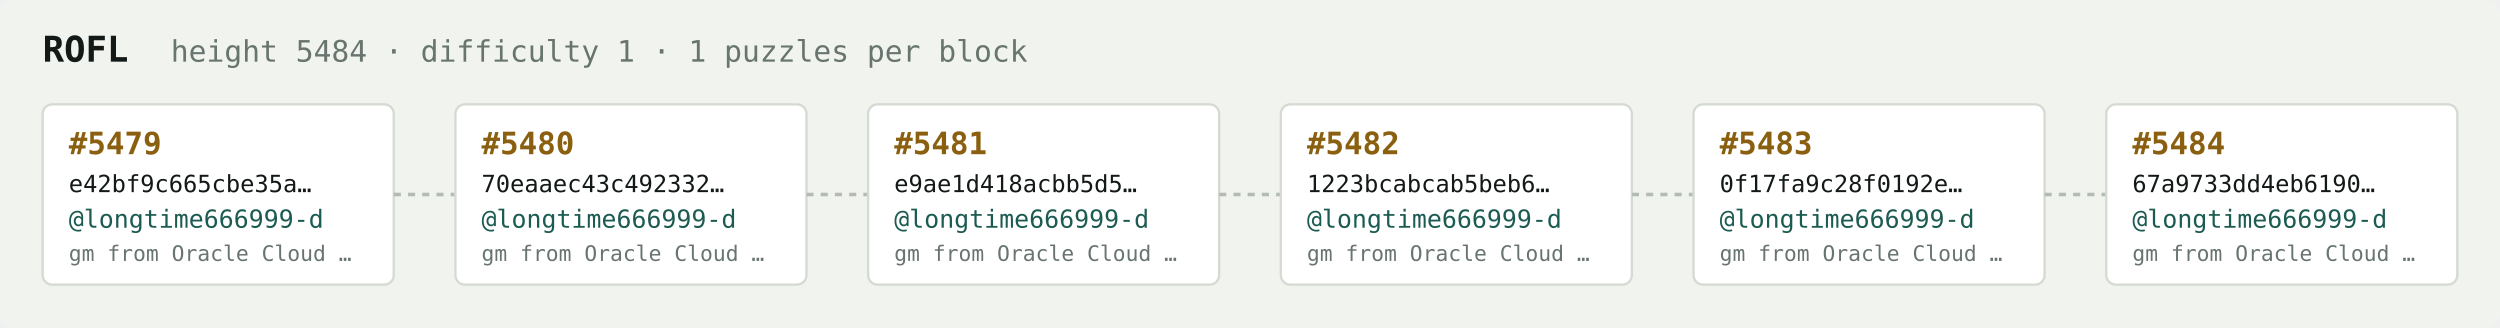
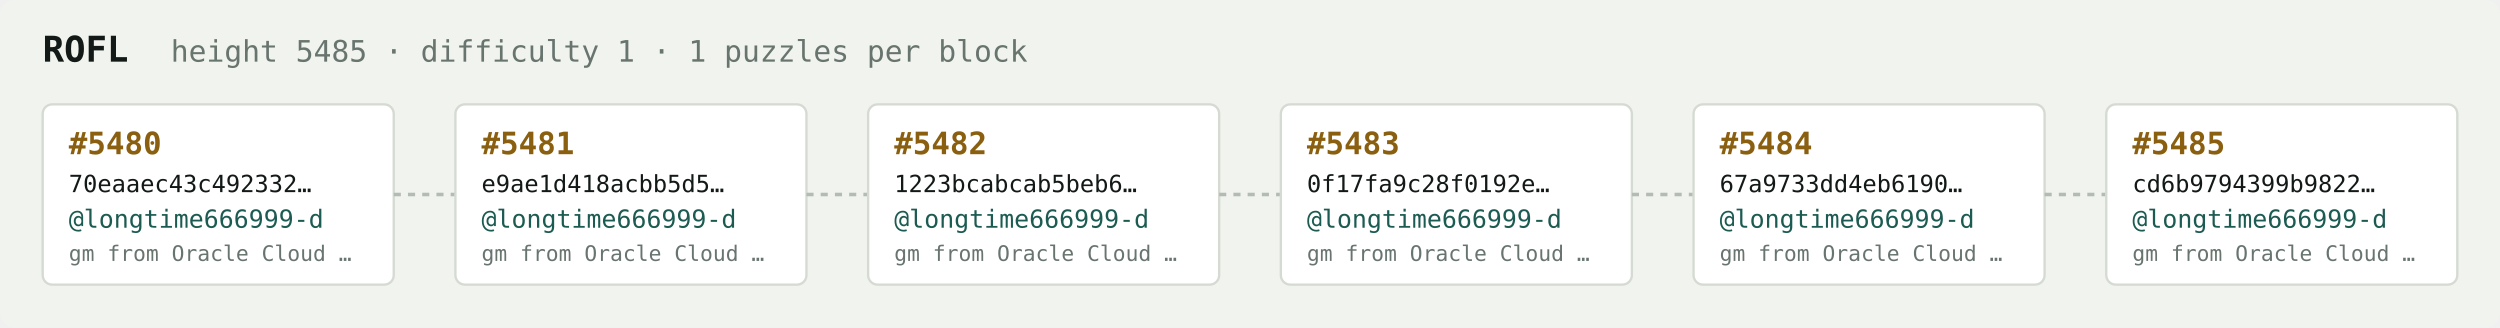
<svg xmlns="http://www.w3.org/2000/svg" width="1054" height="138" viewBox="0 0 1054 138" font-family="ui-monospace,SFMono-Regular,Menlo,monospace">
  <rect fill="#f1f3ef" width="1054" height="138" rx="6" />
  <text x="18" y="26" fill="#121916" font-size="15" font-weight="700">ROFL</text>
-   <text x="72" y="26" fill="#68746e" font-size="12.5">height 5484 · difficulty 1 · 1 puzzles per block</text>
+   <text x="72" y="26" fill="#68746e" font-size="12.5">height 5485 · difficulty 1 · 1 puzzles per block</text>
  <rect x="18" y="44" width="148" height="76" rx="4" fill="#ffffff" stroke="#d5dbd2" stroke-width="1" />
-   <text x="29" y="65" fill="#8a5f10" font-size="13" font-weight="700">#5479</text>
-   <text x="29" y="81" fill="#121916" font-size="10">e42bf9c665cbe35a…</text>
+   <text x="29" y="65" fill="#8a5f10" font-size="13" font-weight="700">#5480</text>
+   <text x="29" y="81" fill="#121916" font-size="10">70eaaec43c492332…</text>
  <text x="29" y="96" fill="#1c5b52" font-size="10.5">@longtime666999-d</text>
  <text x="29" y="110" fill="#68746e" font-size="9">gm from Oracle Cloud …</text>
  <line x1="166" y1="82.0" x2="192" y2="82.0" stroke="#b3bcb4" stroke-width="1.5" stroke-dasharray="3 3" />
  <rect x="192" y="44" width="148" height="76" rx="4" fill="#ffffff" stroke="#d5dbd2" stroke-width="1" />
-   <text x="203" y="65" fill="#8a5f10" font-size="13" font-weight="700">#5480</text>
-   <text x="203" y="81" fill="#121916" font-size="10">70eaaec43c492332…</text>
+   <text x="203" y="65" fill="#8a5f10" font-size="13" font-weight="700">#5481</text>
+   <text x="203" y="81" fill="#121916" font-size="10">e9ae1d418acbb5d5…</text>
  <text x="203" y="96" fill="#1c5b52" font-size="10.5">@longtime666999-d</text>
  <text x="203" y="110" fill="#68746e" font-size="9">gm from Oracle Cloud …</text>
  <line x1="340" y1="82.0" x2="366" y2="82.0" stroke="#b3bcb4" stroke-width="1.5" stroke-dasharray="3 3" />
  <rect x="366" y="44" width="148" height="76" rx="4" fill="#ffffff" stroke="#d5dbd2" stroke-width="1" />
-   <text x="377" y="65" fill="#8a5f10" font-size="13" font-weight="700">#5481</text>
-   <text x="377" y="81" fill="#121916" font-size="10">e9ae1d418acbb5d5…</text>
+   <text x="377" y="65" fill="#8a5f10" font-size="13" font-weight="700">#5482</text>
+   <text x="377" y="81" fill="#121916" font-size="10">1223bcabcab5beb6…</text>
  <text x="377" y="96" fill="#1c5b52" font-size="10.5">@longtime666999-d</text>
  <text x="377" y="110" fill="#68746e" font-size="9">gm from Oracle Cloud …</text>
  <line x1="514" y1="82.0" x2="540" y2="82.0" stroke="#b3bcb4" stroke-width="1.5" stroke-dasharray="3 3" />
  <rect x="540" y="44" width="148" height="76" rx="4" fill="#ffffff" stroke="#d5dbd2" stroke-width="1" />
-   <text x="551" y="65" fill="#8a5f10" font-size="13" font-weight="700">#5482</text>
-   <text x="551" y="81" fill="#121916" font-size="10">1223bcabcab5beb6…</text>
+   <text x="551" y="65" fill="#8a5f10" font-size="13" font-weight="700">#5483</text>
+   <text x="551" y="81" fill="#121916" font-size="10">0f17fa9c28f0192e…</text>
  <text x="551" y="96" fill="#1c5b52" font-size="10.5">@longtime666999-d</text>
  <text x="551" y="110" fill="#68746e" font-size="9">gm from Oracle Cloud …</text>
  <line x1="688" y1="82.0" x2="714" y2="82.0" stroke="#b3bcb4" stroke-width="1.5" stroke-dasharray="3 3" />
  <rect x="714" y="44" width="148" height="76" rx="4" fill="#ffffff" stroke="#d5dbd2" stroke-width="1" />
-   <text x="725" y="65" fill="#8a5f10" font-size="13" font-weight="700">#5483</text>
-   <text x="725" y="81" fill="#121916" font-size="10">0f17fa9c28f0192e…</text>
+   <text x="725" y="65" fill="#8a5f10" font-size="13" font-weight="700">#5484</text>
+   <text x="725" y="81" fill="#121916" font-size="10">67a9733dd4eb6190…</text>
  <text x="725" y="96" fill="#1c5b52" font-size="10.5">@longtime666999-d</text>
  <text x="725" y="110" fill="#68746e" font-size="9">gm from Oracle Cloud …</text>
  <line x1="862" y1="82.0" x2="888" y2="82.0" stroke="#b3bcb4" stroke-width="1.5" stroke-dasharray="3 3" />
  <rect x="888" y="44" width="148" height="76" rx="4" fill="#ffffff" stroke="#d5dbd2" stroke-width="1" />
-   <text x="899" y="65" fill="#8a5f10" font-size="13" font-weight="700">#5484</text>
-   <text x="899" y="81" fill="#121916" font-size="10">67a9733dd4eb6190…</text>
+   <text x="899" y="65" fill="#8a5f10" font-size="13" font-weight="700">#5485</text>
+   <text x="899" y="81" fill="#121916" font-size="10">cd6b9794399b9822…</text>
  <text x="899" y="96" fill="#1c5b52" font-size="10.5">@longtime666999-d</text>
  <text x="899" y="110" fill="#68746e" font-size="9">gm from Oracle Cloud …</text>
</svg>
